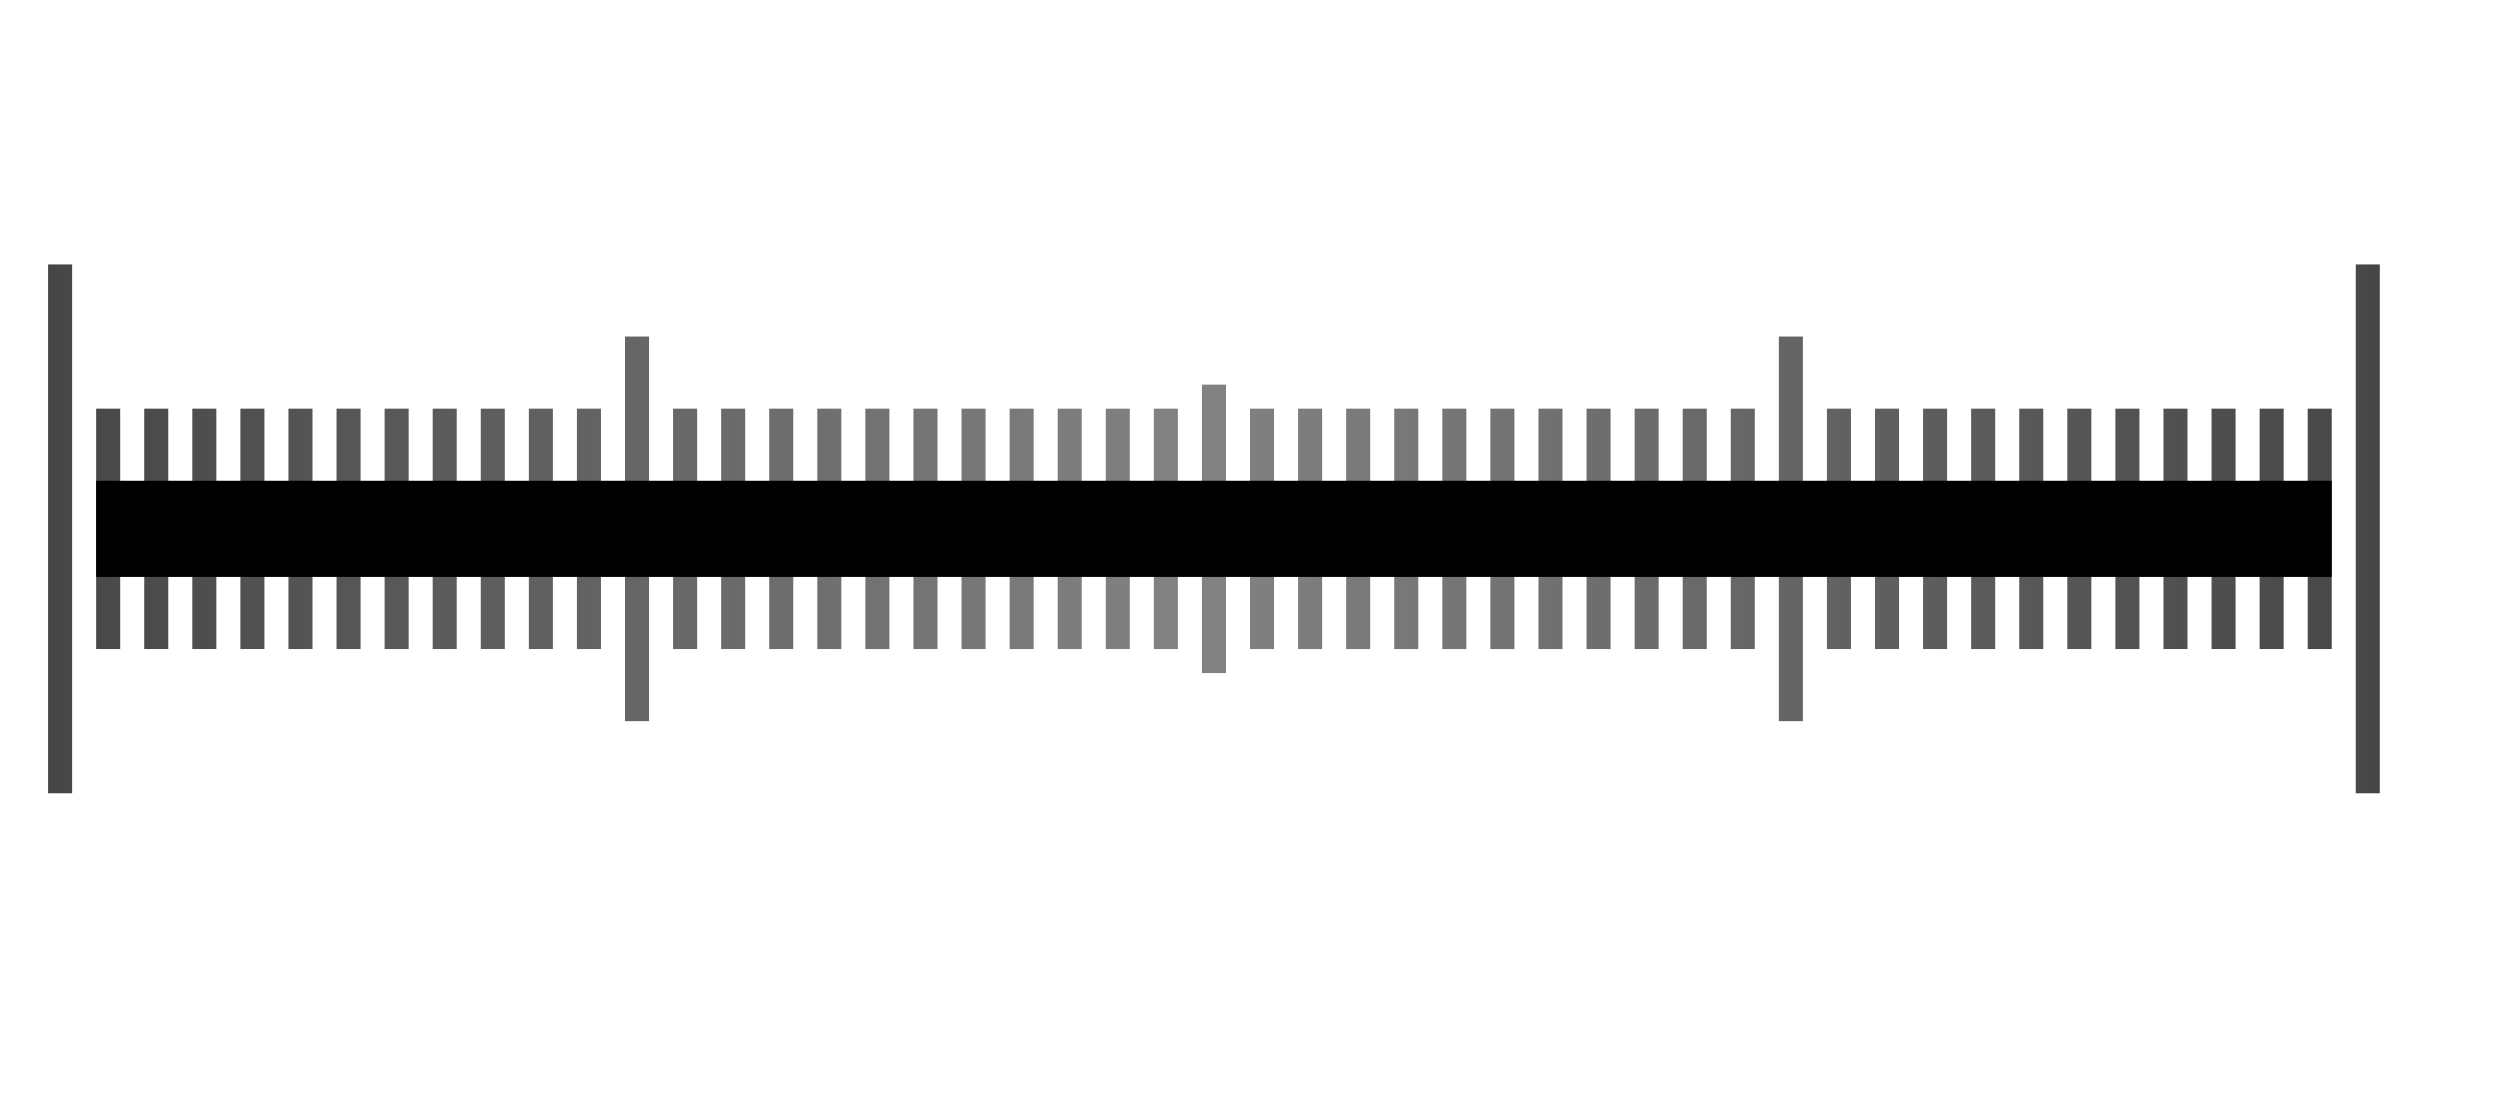
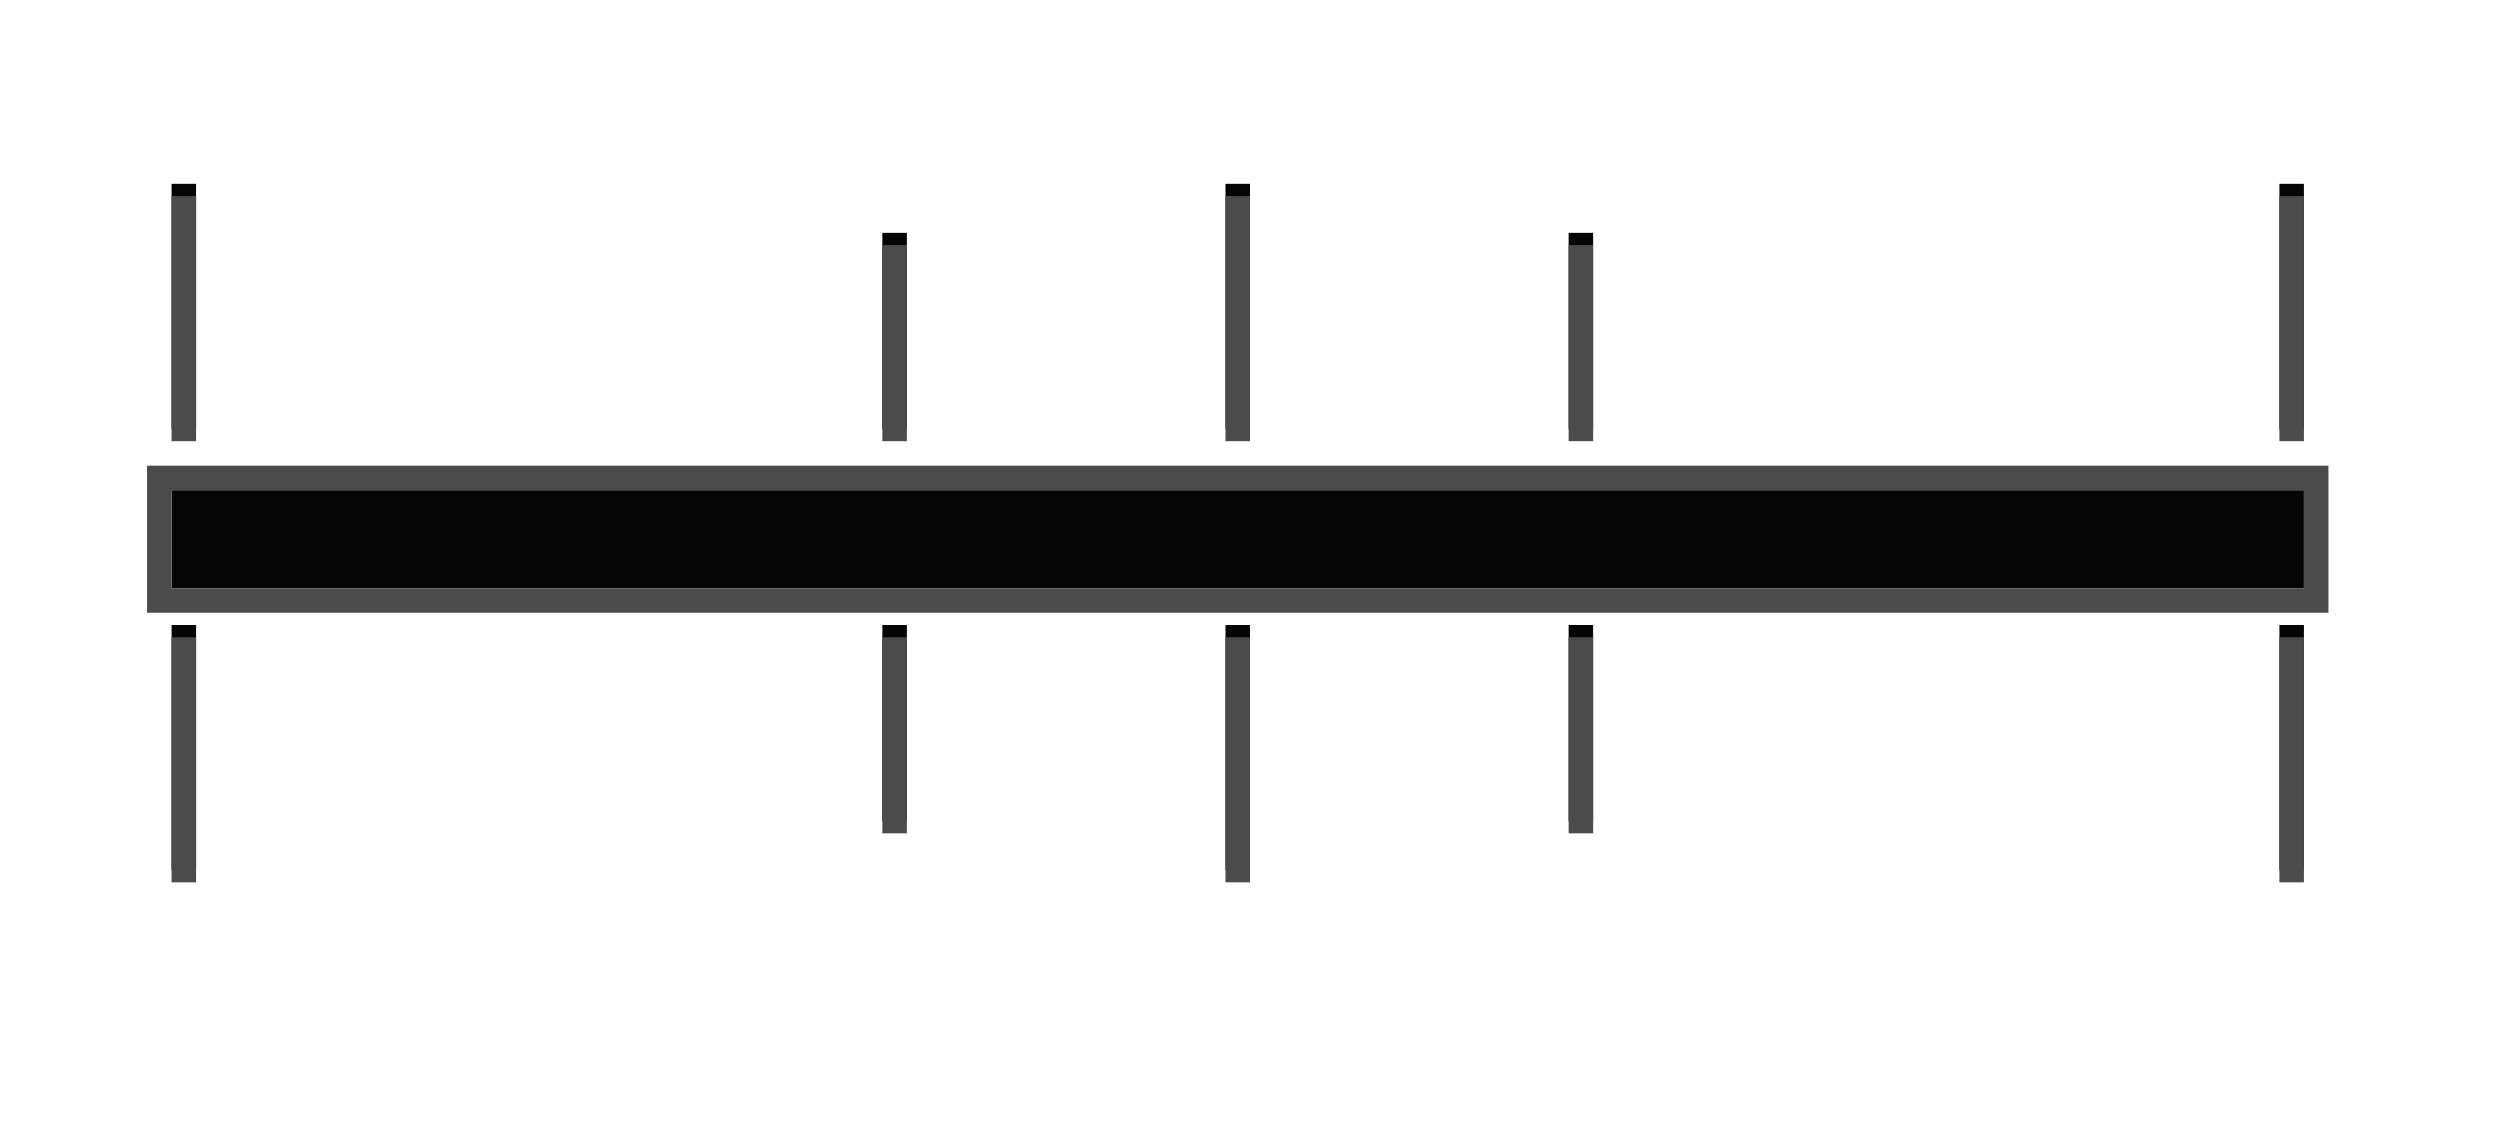
- <svg xmlns="http://www.w3.org/2000/svg" width="104" height="46" version="1.1">
-   <defs>
-     <linearGradient id="b" x1="2" x2="49" y1="22" y2="22" gradientUnits="userSpaceOnUse">
-       <stop stop-color="#464646" offset="0" />
-       <stop stop-color="#828282" offset="1" />
-     </linearGradient>
-     <linearGradient id="a" x1="50" x2="99" y1="22" y2="22" gradientUnits="userSpaceOnUse">
-       <stop stop-color="#828282" offset="0" />
-       <stop stop-color="#464646" offset="1" />
-     </linearGradient>
-   </defs>
-   <g fill="url(#b)">
-     <path d="m49 17v10h-1v-10z" color="#000000" />
-     <path d="m47 17v10h-1v-10z" color="#000000" />
-     <path d="m45 17v10h-1v-10z" color="#000000" />
-     <path d="m43 17v10h-1v-10z" color="#000000" />
-     <path d="m41 17v10h-1v-10z" color="#000000" />
-     <path d="m39 17v10h-1v-10z" color="#000000" />
-     <path d="m37 17v10h-1v-10z" color="#000000" />
-     <path d="m35 17v10h-1v-10z" color="#000000" />
-     <path d="m33 17v10h-1v-10z" color="#000000" />
-     <path d="m31 17v10h-1v-10z" color="#000000" />
-     <path d="m27 14v16h-1v-16z" color="#000000" />
-     <path d="m25 17v10h-1v-10z" color="#000000" />
-     <path d="m23 17v10h-1v-10z" color="#000000" />
-     <path d="m21 17v10h-1v-10z" color="#000000" />
-     <path d="m19 17v10h-1v-10z" color="#000000" />
-     <path d="m17 17v10h-1v-10z" color="#000000" />
-     <path d="m15 17v10h-1v-10z" color="#000000" />
-     <path d="m13 17v10h-1v-10z" color="#000000" />
-     <path d="m11 17v10h-1v-10z" color="#000000" />
-     <path d="m9 17v10h-1v-10z" color="#000000" />
-     <path d="m7 17v10h-1v-10z" color="#000000" />
-     <path d="m29 17v10h-1v-10z" color="#000000" />
-     <path d="m5 17v10h-1v-10z" color="#000000" />
-     <path d="m3 11v22h-1v-22z" color="#000000" />
+ <svg xmlns="http://www.w3.org/2000/svg" width="102" height="46" version="1.1">
+   <g fill="#050505">
+     <path d="m51 25.5v10h-1v-10z" color="#000000" stroke-width="1" />
+     <path d="m94 20v4h-87v-4z" color="#000000" stroke-width="1" />
+     <g stroke-width="1">
+       <path d="m51 7.5v10h-1v-10z" color="#000000" />
+       <path d="m8 25.5v10h-1v-10z" color="#000000" />
+       <path d="m8 7.5v10h-1v-10z" color="#000000" />
+       <path d="m94 25.5v10h-1v-10z" color="#000000" />
+       <path d="m94 7.5v10h-1v-10z" color="#000000" />
+       <path d="m37 25.5 0 8h-1l-0-8z" color="#000000" />
+       <path d="m37 9.5-0 8h-1l0-8z" color="#000000" />
+       <path d="m65 25.5 0 8h-1l-0-8z" color="#000000" />
+       <path d="m65 9.5-0 8h-1l0-8z" color="#000000" />
+     </g>
  </g>
-   <g fill="url(#a)">
-     <path d="m51 16v12h-1v-12z" color="#000000" />
-     <path d="m53 17v10h-1v-10z" color="#000000" />
-     <path d="m99 11v22h-1v-22z" color="#000000" />
-     <path d="m97 17v10h-1v-10z" color="#000000" />
-     <path d="m95 17v10h-1v-10z" color="#000000" />
-     <path d="m93 17v10h-1v-10z" color="#000000" />
-     <path d="m91 17v10h-1v-10z" color="#000000" />
-     <path d="m87 17v10h-1v-10z" color="#000000" />
-     <path d="m85 17v10h-1v-10z" color="#000000" />
-     <path d="m83 17v10h-1v-10z" color="#000000" />
-     <path d="m81 17v10h-1v-10z" color="#000000" />
-     <path d="m79 17v10h-1v-10z" color="#000000" />
-     <path d="m77 17v10h-1v-10z" color="#000000" />
-     <path d="m75 14v16h-1v-16z" color="#000000" />
-     <path d="m73 17v10h-1v-10z" color="#000000" />
-     <path d="m71 17v10h-1v-10z" color="#000000" />
-     <path d="m69 17v10h-1v-10z" color="#000000" />
-     <path d="m67 17v10h-1v-10z" color="#000000" />
-     <path d="m65 17v10h-1v-10z" color="#000000" />
-     <path d="m59 17v10h-1v-10z" color="#000000" />
-     <path d="m57 17v10h-1v-10z" color="#000000" />
-     <path d="m55 17v10h-1v-10z" color="#000000" />
-     <path d="m89 17v10h-1v-10z" color="#000000" />
-     <path d="m63 17v10h-1v-10z" color="#000000" />
-     <path d="m61 17v10h-1v-10z" color="#000000" />
+   <g fill="#4b4b4b">
+     <path d="m6 19v6h89v-6zm1 1h87v4h-87z" style="paint-order:fill markers stroke" />
+     <g stroke-width="1">
+       <path d="m51 8v10h-1v-10z" color="#000000" />
+       <path d="m51 36v-10h-1v10z" color="#000000" />
+       <path d="M 8,8 V 18 H 7 V 8 Z" color="#000000" />
+       <path d="m8 36v-10h-1v10z" color="#000000" />
+       <path d="m94 8v10h-1v-10z" color="#000000" />
+       <path d="m94 36v-10h-1v10z" color="#000000" />
+       <path d="m37 10-0 8h-1l0-8z" color="#000000" />
+       <path d="m37 34-0-8h-1l0 8z" color="#000000" />
+       <path d="m65 10-0 8h-1l0-8z" color="#000000" />
+       <path d="m65 34-0-8h-1l0 8z" color="#000000" />
+     </g>
  </g>
-   <path d="m97 20v4h-93v-4z" color="#000000" />
</svg>
